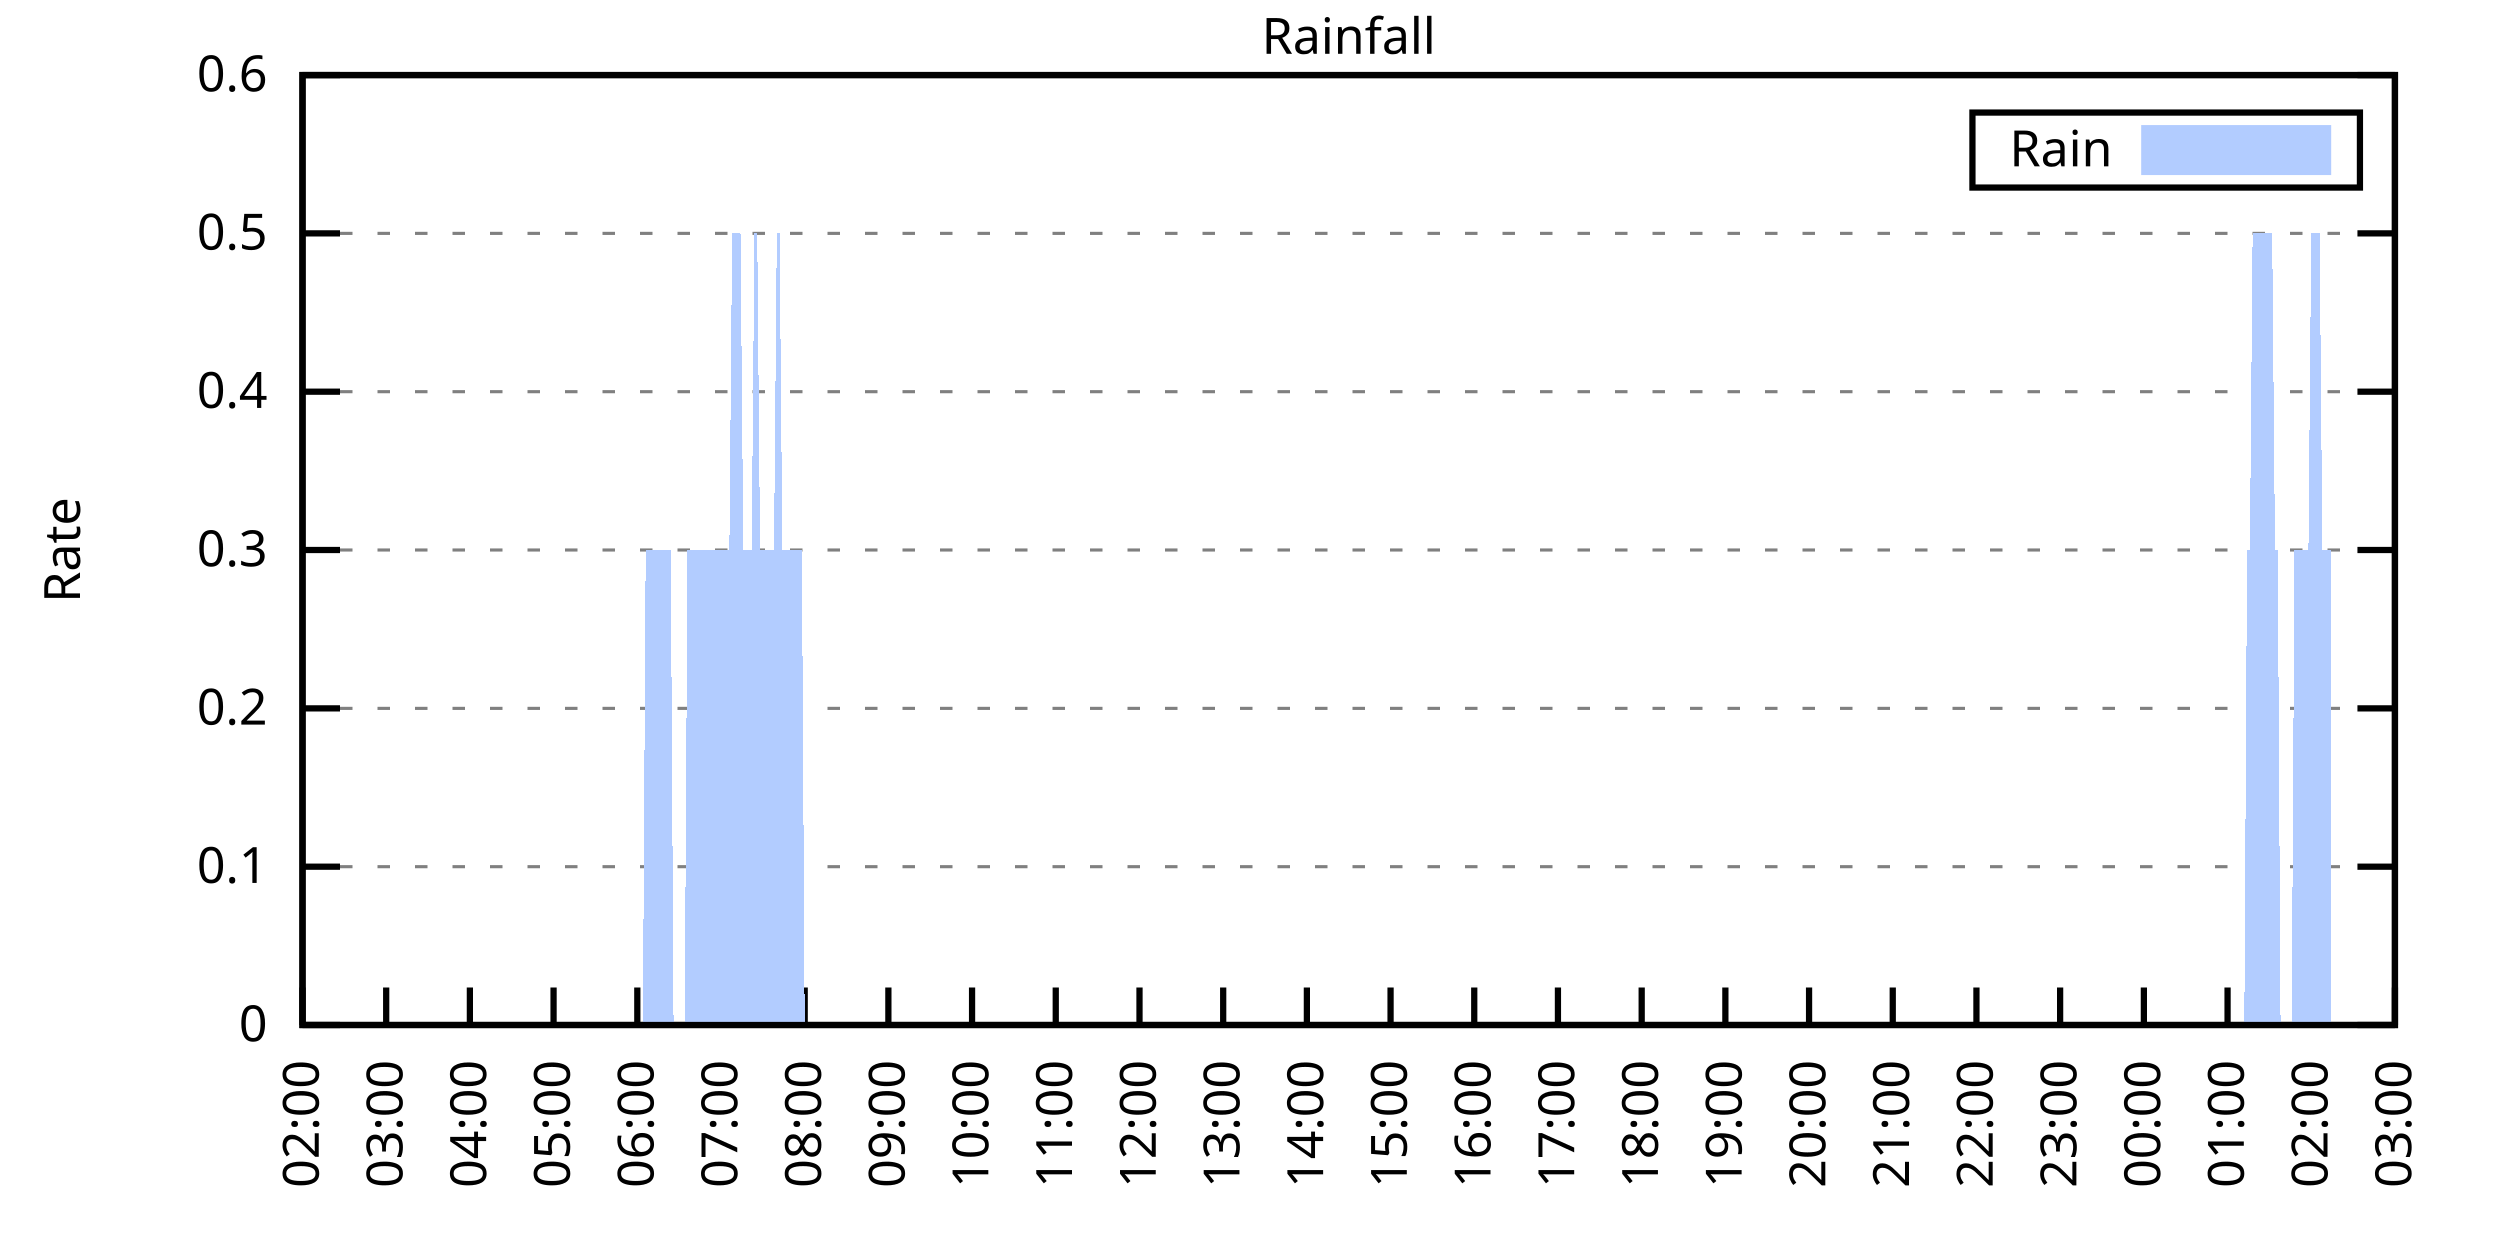
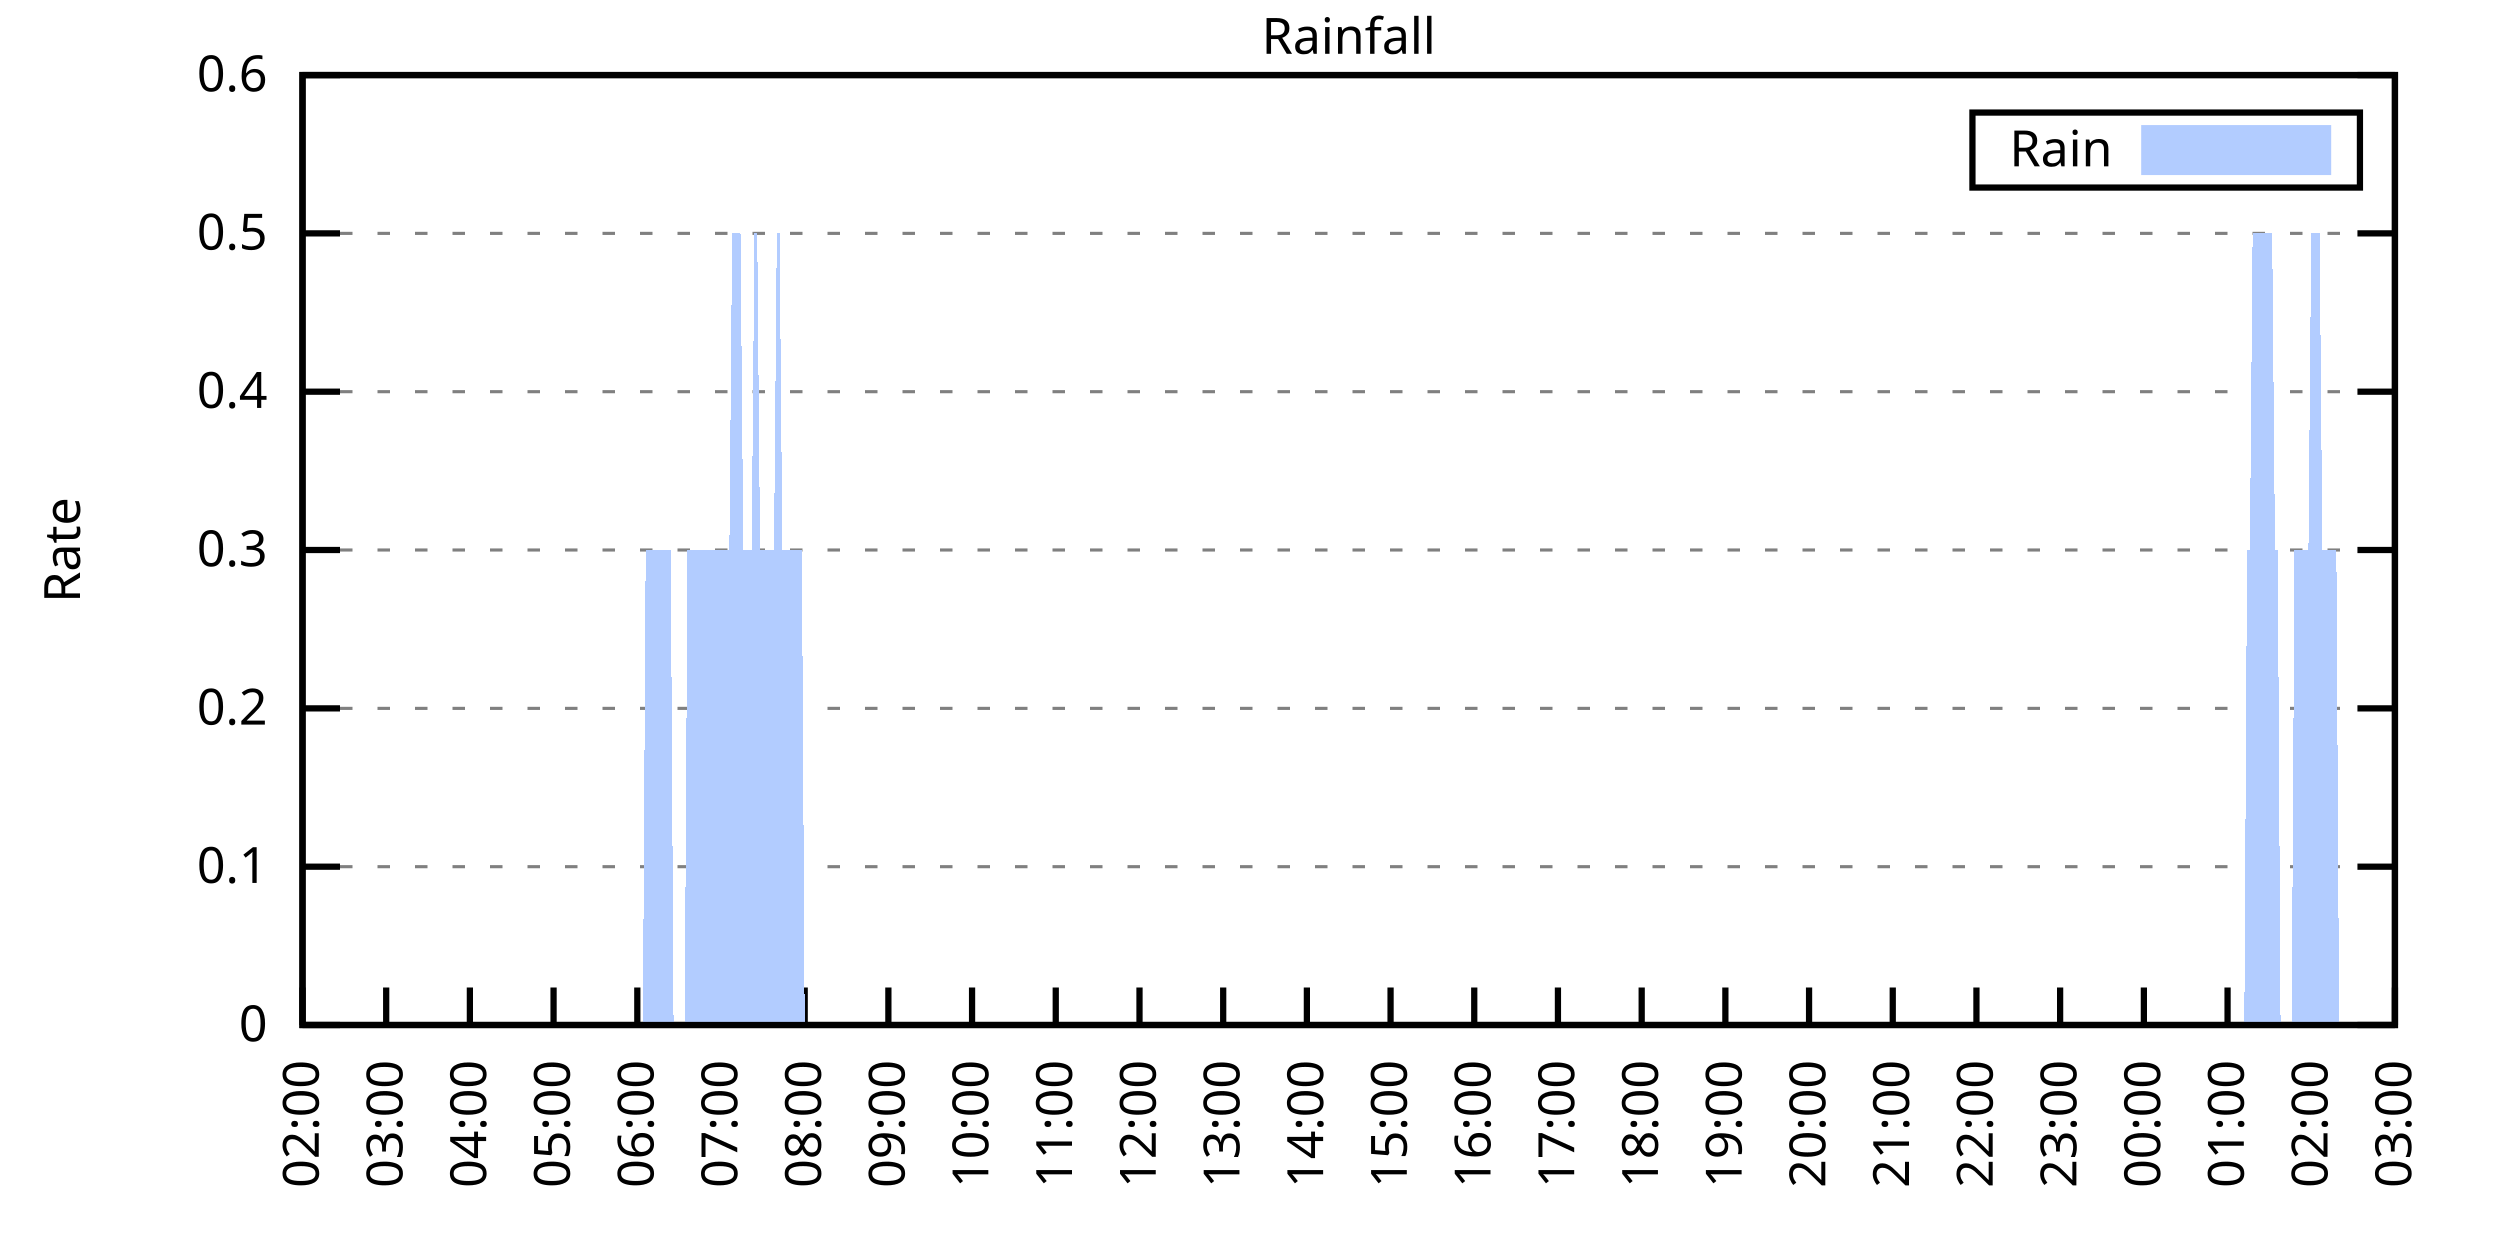
<svg xmlns="http://www.w3.org/2000/svg" xmlns:xlink="http://www.w3.org/1999/xlink" width="400" height="200" viewBox="0 0 400 200">
  <g id="gnuplot_canvas">
    <rect x="0" y="0" width="400" height="200" fill="none" />
    <defs>
      <circle id="gpDot" r="0.5" stroke-width="0.5" stroke="currentColor" />
      <path id="gpPt0" stroke-width="0.333" stroke="currentColor" d="M-1,0 h2 M0,-1 v2" />
      <path id="gpPt1" stroke-width="0.333" stroke="currentColor" d="M-1,-1 L1,1 M1,-1 L-1,1" />
      <path id="gpPt2" stroke-width="0.333" stroke="currentColor" d="M-1,0 L1,0 M0,-1 L0,1 M-1,-1 L1,1 M-1,1 L1,-1" />
      <rect id="gpPt3" stroke-width="0.333" stroke="currentColor" x="-1" y="-1" width="2" height="2" />
      <rect id="gpPt4" stroke-width="0.333" stroke="currentColor" fill="currentColor" x="-1" y="-1" width="2" height="2" />
      <circle id="gpPt5" stroke-width="0.333" stroke="currentColor" cx="0" cy="0" r="1" />
      <use xlink:href="#gpPt5" id="gpPt6" fill="currentColor" stroke="none" />
      <path id="gpPt7" stroke-width="0.333" stroke="currentColor" d="M0,-1.33 L-1.33,0.67 L1.33,0.67 z" />
      <use xlink:href="#gpPt7" id="gpPt8" fill="currentColor" stroke="none" />
      <use xlink:href="#gpPt7" id="gpPt9" stroke="currentColor" transform="rotate(180)" />
      <use xlink:href="#gpPt9" id="gpPt10" fill="currentColor" stroke="none" />
      <use xlink:href="#gpPt3" id="gpPt11" stroke="currentColor" transform="rotate(45)" />
      <use xlink:href="#gpPt11" id="gpPt12" fill="currentColor" stroke="none" />
      <path id="gpPt13" stroke-width="0.333" stroke="currentColor" d="M0,1.330 L1.265,0.411 L0.782,-1.067 L-0.782,-1.076 L-1.265,0.411 z" />
      <use xlink:href="#gpPt13" id="gpPt14" fill="currentColor" stroke="none" />
      <filter id="textbox" filterUnits="objectBoundingBox" x="0" y="0" height="1" width="1">
        <feFlood flood-color="white" flood-opacity="1" result="bgnd" />
        <feComposite in="SourceGraphic" in2="bgnd" operator="atop" />
      </filter>
      <filter id="greybox" filterUnits="objectBoundingBox" x="0" y="0" height="1" width="1">
        <feFlood flood-color="lightgrey" flood-opacity="1" result="grey" />
        <feComposite in="SourceGraphic" in2="grey" operator="atop" />
      </filter>
    </defs>
    <g fill="none" color="white" stroke="currentColor" stroke-width="1.00" stroke-linecap="butt" stroke-linejoin="miter">
</g>
    <g fill="none" color="black" stroke="currentColor" stroke-width="1.00" stroke-linecap="butt" stroke-linejoin="miter">
      <g stroke="none" shape-rendering="crispEdges">
        <polygon fill="rgb(255, 255, 255)" points="48.40,164.00 383.18,164.00 383.18,12.02 48.40,12.02 " />
      </g>
    </g>
    <g fill="none" color="black" stroke="currentColor" stroke-width="1.00" stroke-linecap="butt" stroke-linejoin="miter">
</g>
    <g fill="none" color="black" stroke="black" stroke-width="0.50" stroke-linecap="butt" stroke-linejoin="miter">
</g>
    <g fill="none" color="gray" stroke="currentColor" stroke-width="0.50" stroke-linecap="butt" stroke-linejoin="miter">
      <path stroke="gray" stroke-dasharray="2,4" class="gridline" d="M48.40,164.00 L383.19,164.00  " />
    </g>
    <g fill="none" color="gray" stroke="gray" stroke-width="1.00" stroke-linecap="butt" stroke-linejoin="miter">
</g>
    <g fill="none" color="black" stroke="currentColor" stroke-width="1.00" stroke-linecap="butt" stroke-linejoin="miter">
      <path stroke="black" d="M48.40,164.00 L54.40,164.00 M383.19,164.00 L377.19,164.00  " />
      <g transform="translate(42.80,166.60)" stroke="none" fill="black" font-family="Sans" font-size="8.00" text-anchor="end">
        <text>
          <tspan font-family="Sans"> 0</tspan>
        </text>
      </g>
    </g>
    <g fill="none" color="black" stroke="currentColor" stroke-width="1.00" stroke-linecap="butt" stroke-linejoin="miter">
</g>
    <g fill="none" color="black" stroke="black" stroke-width="0.50" stroke-linecap="butt" stroke-linejoin="miter">
</g>
    <g fill="none" color="gray" stroke="currentColor" stroke-width="0.50" stroke-linecap="butt" stroke-linejoin="miter">
      <path stroke="gray" stroke-dasharray="2,4" class="gridline" d="M48.40,138.67 L383.19,138.67  " />
    </g>
    <g fill="none" color="gray" stroke="gray" stroke-width="1.00" stroke-linecap="butt" stroke-linejoin="miter">
</g>
    <g fill="none" color="black" stroke="currentColor" stroke-width="1.00" stroke-linecap="butt" stroke-linejoin="miter">
      <path stroke="black" d="M48.40,138.67 L54.40,138.67 M383.19,138.67 L377.19,138.67  " />
      <g transform="translate(42.80,141.27)" stroke="none" fill="black" font-family="Sans" font-size="8.00" text-anchor="end">
        <text>
          <tspan font-family="Sans"> 0.1</tspan>
        </text>
      </g>
    </g>
    <g fill="none" color="black" stroke="currentColor" stroke-width="1.00" stroke-linecap="butt" stroke-linejoin="miter">
</g>
    <g fill="none" color="black" stroke="black" stroke-width="0.50" stroke-linecap="butt" stroke-linejoin="miter">
</g>
    <g fill="none" color="gray" stroke="currentColor" stroke-width="0.50" stroke-linecap="butt" stroke-linejoin="miter">
      <path stroke="gray" stroke-dasharray="2,4" class="gridline" d="M48.40,113.34 L383.19,113.34  " />
    </g>
    <g fill="none" color="gray" stroke="gray" stroke-width="1.00" stroke-linecap="butt" stroke-linejoin="miter">
</g>
    <g fill="none" color="black" stroke="currentColor" stroke-width="1.00" stroke-linecap="butt" stroke-linejoin="miter">
      <path stroke="black" d="M48.40,113.34 L54.40,113.34 M383.19,113.34 L377.19,113.34  " />
      <g transform="translate(42.80,115.94)" stroke="none" fill="black" font-family="Sans" font-size="8.00" text-anchor="end">
        <text>
          <tspan font-family="Sans"> 0.2</tspan>
        </text>
      </g>
    </g>
    <g fill="none" color="black" stroke="currentColor" stroke-width="1.00" stroke-linecap="butt" stroke-linejoin="miter">
</g>
    <g fill="none" color="black" stroke="black" stroke-width="0.50" stroke-linecap="butt" stroke-linejoin="miter">
</g>
    <g fill="none" color="gray" stroke="currentColor" stroke-width="0.50" stroke-linecap="butt" stroke-linejoin="miter">
      <path stroke="gray" stroke-dasharray="2,4" class="gridline" d="M48.40,88.00 L383.19,88.00  " />
    </g>
    <g fill="none" color="gray" stroke="gray" stroke-width="1.00" stroke-linecap="butt" stroke-linejoin="miter">
</g>
    <g fill="none" color="black" stroke="currentColor" stroke-width="1.00" stroke-linecap="butt" stroke-linejoin="miter">
      <path stroke="black" d="M48.40,88.00 L54.40,88.00 M383.19,88.00 L377.19,88.00  " />
      <g transform="translate(42.80,90.60)" stroke="none" fill="black" font-family="Sans" font-size="8.00" text-anchor="end">
        <text>
          <tspan font-family="Sans"> 0.3</tspan>
        </text>
      </g>
    </g>
    <g fill="none" color="black" stroke="currentColor" stroke-width="1.00" stroke-linecap="butt" stroke-linejoin="miter">
</g>
    <g fill="none" color="black" stroke="black" stroke-width="0.50" stroke-linecap="butt" stroke-linejoin="miter">
</g>
    <g fill="none" color="gray" stroke="currentColor" stroke-width="0.50" stroke-linecap="butt" stroke-linejoin="miter">
      <path stroke="gray" stroke-dasharray="2,4" class="gridline" d="M48.40,62.67 L383.19,62.67  " />
    </g>
    <g fill="none" color="gray" stroke="gray" stroke-width="1.00" stroke-linecap="butt" stroke-linejoin="miter">
</g>
    <g fill="none" color="black" stroke="currentColor" stroke-width="1.00" stroke-linecap="butt" stroke-linejoin="miter">
      <path stroke="black" d="M48.40,62.67 L54.40,62.67 M383.19,62.67 L377.19,62.67  " />
      <g transform="translate(42.80,65.27)" stroke="none" fill="black" font-family="Sans" font-size="8.00" text-anchor="end">
        <text>
          <tspan font-family="Sans"> 0.4</tspan>
        </text>
      </g>
    </g>
    <g fill="none" color="black" stroke="currentColor" stroke-width="1.00" stroke-linecap="butt" stroke-linejoin="miter">
</g>
    <g fill="none" color="black" stroke="black" stroke-width="0.50" stroke-linecap="butt" stroke-linejoin="miter">
</g>
    <g fill="none" color="gray" stroke="currentColor" stroke-width="0.50" stroke-linecap="butt" stroke-linejoin="miter">
      <path stroke="gray" stroke-dasharray="2,4" class="gridline" d="M48.40,37.34 L383.19,37.34  " />
    </g>
    <g fill="none" color="gray" stroke="gray" stroke-width="1.00" stroke-linecap="butt" stroke-linejoin="miter">
</g>
    <g fill="none" color="black" stroke="currentColor" stroke-width="1.00" stroke-linecap="butt" stroke-linejoin="miter">
      <path stroke="black" d="M48.40,37.34 L54.40,37.34 M383.19,37.34 L377.19,37.34  " />
      <g transform="translate(42.80,39.94)" stroke="none" fill="black" font-family="Sans" font-size="8.00" text-anchor="end">
        <text>
          <tspan font-family="Sans"> 0.5</tspan>
        </text>
      </g>
    </g>
    <g fill="none" color="black" stroke="currentColor" stroke-width="1.00" stroke-linecap="butt" stroke-linejoin="miter">
</g>
    <g fill="none" color="black" stroke="black" stroke-width="0.50" stroke-linecap="butt" stroke-linejoin="miter">
</g>
    <g fill="none" color="gray" stroke="currentColor" stroke-width="0.50" stroke-linecap="butt" stroke-linejoin="miter">
      <path stroke="gray" stroke-dasharray="2,4" class="gridline" d="M48.40,12.01 L383.19,12.01  " />
    </g>
    <g fill="none" color="gray" stroke="gray" stroke-width="1.00" stroke-linecap="butt" stroke-linejoin="miter">
</g>
    <g fill="none" color="black" stroke="currentColor" stroke-width="1.00" stroke-linecap="butt" stroke-linejoin="miter">
      <path stroke="black" d="M48.40,12.01 L54.40,12.01 M383.19,12.01 L377.19,12.01  " />
      <g transform="translate(42.80,14.61)" stroke="none" fill="black" font-family="Sans" font-size="8.00" text-anchor="end">
        <text>
          <tspan font-family="Sans"> 0.6</tspan>
        </text>
      </g>
    </g>
    <g fill="none" color="black" stroke="currentColor" stroke-width="1.00" stroke-linecap="butt" stroke-linejoin="miter">
      <path stroke="black" d="M48.40,164.00 L48.40,158.00  " />
      <g transform="translate(51.00,169.60) rotate(270.00)" stroke="none" fill="black" font-family="Sans" font-size="8.00" text-anchor="end">
        <text>
          <tspan font-family="Sans">02:00</tspan>
        </text>
      </g>
    </g>
    <g fill="none" color="black" stroke="currentColor" stroke-width="1.00" stroke-linecap="butt" stroke-linejoin="miter">
      <path stroke="black" d="M61.79,164.00 L61.79,158.00  " />
      <g transform="translate(64.39,169.60) rotate(270.00)" stroke="none" fill="black" font-family="Sans" font-size="8.00" text-anchor="end">
        <text>
          <tspan font-family="Sans">03:00</tspan>
        </text>
      </g>
    </g>
    <g fill="none" color="black" stroke="currentColor" stroke-width="1.00" stroke-linecap="butt" stroke-linejoin="miter">
      <path stroke="black" d="M75.18,164.00 L75.18,158.00  " />
      <g transform="translate(77.78,169.60) rotate(270.00)" stroke="none" fill="black" font-family="Sans" font-size="8.00" text-anchor="end">
        <text>
          <tspan font-family="Sans">04:00</tspan>
        </text>
      </g>
    </g>
    <g fill="none" color="black" stroke="currentColor" stroke-width="1.00" stroke-linecap="butt" stroke-linejoin="miter">
      <path stroke="black" d="M88.57,164.00 L88.57,158.00  " />
      <g transform="translate(91.17,169.60) rotate(270.00)" stroke="none" fill="black" font-family="Sans" font-size="8.00" text-anchor="end">
        <text>
          <tspan font-family="Sans">05:00</tspan>
        </text>
      </g>
    </g>
    <g fill="none" color="black" stroke="currentColor" stroke-width="1.00" stroke-linecap="butt" stroke-linejoin="miter">
      <path stroke="black" d="M101.97,164.00 L101.97,158.00  " />
      <g transform="translate(104.57,169.60) rotate(270.00)" stroke="none" fill="black" font-family="Sans" font-size="8.00" text-anchor="end">
        <text>
          <tspan font-family="Sans">06:00</tspan>
        </text>
      </g>
    </g>
    <g fill="none" color="black" stroke="currentColor" stroke-width="1.00" stroke-linecap="butt" stroke-linejoin="miter">
      <path stroke="black" d="M115.36,164.00 L115.36,158.00  " />
      <g transform="translate(117.96,169.60) rotate(270.00)" stroke="none" fill="black" font-family="Sans" font-size="8.00" text-anchor="end">
        <text>
          <tspan font-family="Sans">07:00</tspan>
        </text>
      </g>
    </g>
    <g fill="none" color="black" stroke="currentColor" stroke-width="1.00" stroke-linecap="butt" stroke-linejoin="miter">
      <path stroke="black" d="M128.75,164.00 L128.75,158.00  " />
      <g transform="translate(131.35,169.60) rotate(270.00)" stroke="none" fill="black" font-family="Sans" font-size="8.00" text-anchor="end">
        <text>
          <tspan font-family="Sans">08:00</tspan>
        </text>
      </g>
    </g>
    <g fill="none" color="black" stroke="currentColor" stroke-width="1.00" stroke-linecap="butt" stroke-linejoin="miter">
      <path stroke="black" d="M142.14,164.00 L142.14,158.00  " />
      <g transform="translate(144.74,169.60) rotate(270.00)" stroke="none" fill="black" font-family="Sans" font-size="8.00" text-anchor="end">
        <text>
          <tspan font-family="Sans">09:00</tspan>
        </text>
      </g>
    </g>
    <g fill="none" color="black" stroke="currentColor" stroke-width="1.00" stroke-linecap="butt" stroke-linejoin="miter">
      <path stroke="black" d="M155.53,164.00 L155.53,158.00  " />
      <g transform="translate(158.13,169.60) rotate(270.00)" stroke="none" fill="black" font-family="Sans" font-size="8.00" text-anchor="end">
        <text>
          <tspan font-family="Sans">10:00</tspan>
        </text>
      </g>
    </g>
    <g fill="none" color="black" stroke="currentColor" stroke-width="1.00" stroke-linecap="butt" stroke-linejoin="miter">
      <path stroke="black" d="M168.92,164.00 L168.92,158.00  " />
      <g transform="translate(171.52,169.60) rotate(270.00)" stroke="none" fill="black" font-family="Sans" font-size="8.00" text-anchor="end">
        <text>
          <tspan font-family="Sans">11:00</tspan>
        </text>
      </g>
    </g>
    <g fill="none" color="black" stroke="currentColor" stroke-width="1.00" stroke-linecap="butt" stroke-linejoin="miter">
      <path stroke="black" d="M182.32,164.00 L182.32,158.00  " />
      <g transform="translate(184.92,169.60) rotate(270.00)" stroke="none" fill="black" font-family="Sans" font-size="8.00" text-anchor="end">
        <text>
          <tspan font-family="Sans">12:00</tspan>
        </text>
      </g>
    </g>
    <g fill="none" color="black" stroke="currentColor" stroke-width="1.00" stroke-linecap="butt" stroke-linejoin="miter">
      <path stroke="black" d="M195.71,164.00 L195.71,158.00  " />
      <g transform="translate(198.31,169.60) rotate(270.00)" stroke="none" fill="black" font-family="Sans" font-size="8.00" text-anchor="end">
        <text>
          <tspan font-family="Sans">13:00</tspan>
        </text>
      </g>
    </g>
    <g fill="none" color="black" stroke="currentColor" stroke-width="1.00" stroke-linecap="butt" stroke-linejoin="miter">
      <path stroke="black" d="M209.10,164.00 L209.10,158.00  " />
      <g transform="translate(211.70,169.60) rotate(270.00)" stroke="none" fill="black" font-family="Sans" font-size="8.00" text-anchor="end">
        <text>
          <tspan font-family="Sans">14:00</tspan>
        </text>
      </g>
    </g>
    <g fill="none" color="black" stroke="currentColor" stroke-width="1.00" stroke-linecap="butt" stroke-linejoin="miter">
      <path stroke="black" d="M222.49,164.00 L222.49,158.00  " />
      <g transform="translate(225.09,169.60) rotate(270.00)" stroke="none" fill="black" font-family="Sans" font-size="8.00" text-anchor="end">
        <text>
          <tspan font-family="Sans">15:00</tspan>
        </text>
      </g>
    </g>
    <g fill="none" color="black" stroke="currentColor" stroke-width="1.00" stroke-linecap="butt" stroke-linejoin="miter">
      <path stroke="black" d="M235.88,164.00 L235.88,158.00  " />
      <g transform="translate(238.48,169.60) rotate(270.00)" stroke="none" fill="black" font-family="Sans" font-size="8.00" text-anchor="end">
        <text>
          <tspan font-family="Sans">16:00</tspan>
        </text>
      </g>
    </g>
    <g fill="none" color="black" stroke="currentColor" stroke-width="1.00" stroke-linecap="butt" stroke-linejoin="miter">
      <path stroke="black" d="M249.27,164.00 L249.27,158.00  " />
      <g transform="translate(251.87,169.60) rotate(270.00)" stroke="none" fill="black" font-family="Sans" font-size="8.00" text-anchor="end">
        <text>
          <tspan font-family="Sans">17:00</tspan>
        </text>
      </g>
    </g>
    <g fill="none" color="black" stroke="currentColor" stroke-width="1.00" stroke-linecap="butt" stroke-linejoin="miter">
      <path stroke="black" d="M262.67,164.00 L262.67,158.00  " />
      <g transform="translate(265.27,169.60) rotate(270.00)" stroke="none" fill="black" font-family="Sans" font-size="8.00" text-anchor="end">
        <text>
          <tspan font-family="Sans">18:00</tspan>
        </text>
      </g>
    </g>
    <g fill="none" color="black" stroke="currentColor" stroke-width="1.00" stroke-linecap="butt" stroke-linejoin="miter">
      <path stroke="black" d="M276.06,164.00 L276.06,158.00  " />
      <g transform="translate(278.66,169.60) rotate(270.00)" stroke="none" fill="black" font-family="Sans" font-size="8.00" text-anchor="end">
        <text>
          <tspan font-family="Sans">19:00</tspan>
        </text>
      </g>
    </g>
    <g fill="none" color="black" stroke="currentColor" stroke-width="1.00" stroke-linecap="butt" stroke-linejoin="miter">
      <path stroke="black" d="M289.45,164.00 L289.45,158.00  " />
      <g transform="translate(292.05,169.60) rotate(270.00)" stroke="none" fill="black" font-family="Sans" font-size="8.00" text-anchor="end">
        <text>
          <tspan font-family="Sans">20:00</tspan>
        </text>
      </g>
    </g>
    <g fill="none" color="black" stroke="currentColor" stroke-width="1.00" stroke-linecap="butt" stroke-linejoin="miter">
      <path stroke="black" d="M302.84,164.00 L302.84,158.00  " />
      <g transform="translate(305.44,169.60) rotate(270.00)" stroke="none" fill="black" font-family="Sans" font-size="8.00" text-anchor="end">
        <text>
          <tspan font-family="Sans">21:00</tspan>
        </text>
      </g>
    </g>
    <g fill="none" color="black" stroke="currentColor" stroke-width="1.00" stroke-linecap="butt" stroke-linejoin="miter">
      <path stroke="black" d="M316.23,164.00 L316.23,158.00  " />
      <g transform="translate(318.83,169.60) rotate(270.00)" stroke="none" fill="black" font-family="Sans" font-size="8.00" text-anchor="end">
        <text>
          <tspan font-family="Sans">22:00</tspan>
        </text>
      </g>
    </g>
    <g fill="none" color="black" stroke="currentColor" stroke-width="1.00" stroke-linecap="butt" stroke-linejoin="miter">
      <path stroke="black" d="M329.62,164.00 L329.62,158.00  " />
      <g transform="translate(332.22,169.60) rotate(270.00)" stroke="none" fill="black" font-family="Sans" font-size="8.00" text-anchor="end">
        <text>
          <tspan font-family="Sans">23:00</tspan>
        </text>
      </g>
    </g>
    <g fill="none" color="black" stroke="currentColor" stroke-width="1.00" stroke-linecap="butt" stroke-linejoin="miter">
      <path stroke="black" d="M343.02,164.00 L343.02,158.00  " />
      <g transform="translate(345.62,169.60) rotate(270.00)" stroke="none" fill="black" font-family="Sans" font-size="8.00" text-anchor="end">
        <text>
          <tspan font-family="Sans">00:00</tspan>
        </text>
      </g>
    </g>
    <g fill="none" color="black" stroke="currentColor" stroke-width="1.00" stroke-linecap="butt" stroke-linejoin="miter">
      <path stroke="black" d="M356.41,164.00 L356.41,158.00  " />
      <g transform="translate(359.01,169.60) rotate(270.00)" stroke="none" fill="black" font-family="Sans" font-size="8.00" text-anchor="end">
        <text>
          <tspan font-family="Sans">01:00</tspan>
        </text>
      </g>
    </g>
    <g fill="none" color="black" stroke="currentColor" stroke-width="1.00" stroke-linecap="butt" stroke-linejoin="miter">
      <path stroke="black" d="M369.80,164.00 L369.80,158.00  " />
      <g transform="translate(372.40,169.60) rotate(270.00)" stroke="none" fill="black" font-family="Sans" font-size="8.00" text-anchor="end">
        <text>
          <tspan font-family="Sans">02:00</tspan>
        </text>
      </g>
    </g>
    <g fill="none" color="black" stroke="currentColor" stroke-width="1.00" stroke-linecap="butt" stroke-linejoin="miter">
      <path stroke="black" d="M383.19,164.00 L383.19,158.00  " />
      <g transform="translate(385.79,169.60) rotate(270.00)" stroke="none" fill="black" font-family="Sans" font-size="8.00" text-anchor="end">
        <text>
          <tspan font-family="Sans">03:00</tspan>
        </text>
      </g>
    </g>
    <g fill="none" color="black" stroke="currentColor" stroke-width="1.00" stroke-linecap="butt" stroke-linejoin="miter">
</g>
    <g fill="none" color="black" stroke="currentColor" stroke-width="1.00" stroke-linecap="butt" stroke-linejoin="miter">
      <path stroke="black" d="M48.40,12.01 L48.40,164.00 L383.19,164.00 L383.19,12.01 L48.40,12.01 Z  " />
    </g>
    <g fill="none" color="black" stroke="currentColor" stroke-width="1.00" stroke-linecap="butt" stroke-linejoin="miter">
</g>
    <g fill="none" color="black" stroke="currentColor" stroke-width="1.00" stroke-linecap="butt" stroke-linejoin="miter">
      <path stroke="black" d="M315.59,30.01 L315.59,18.01 L377.59,18.01 L377.59,30.01 L315.59,30.01 Z  " />
    </g>
    <g id="Rainfall_plot_1">
      <g fill="none" color="white" stroke="black" stroke-width="2.00" stroke-linecap="butt" stroke-linejoin="miter">
</g>
      <g fill="none" color="black" stroke="currentColor" stroke-width="2.00" stroke-linecap="butt" stroke-linejoin="miter">
        <g transform="translate(337.99,26.61)" stroke="none" fill="black" font-family="Sans" font-size="8.00" text-anchor="end">
          <text>
            <tspan font-family="Sans">Rain</tspan>
          </text>
        </g>
      </g>
      <g fill="none" color="black" stroke="currentColor" stroke-width="2.00" stroke-linecap="butt" stroke-linejoin="miter">
        <g stroke="none" shape-rendering="crispEdges">
          <polygon fill="rgb(178, 204, 255)" points="343.59,27.01 371.99,27.01 371.99,21.01 343.59,21.01 " />
        </g>
        <path stroke="rgb(178, 204, 255)" d="M343.59,27.01 L371.99,27.01 L371.99,21.01 L343.59,21.01 L343.59,27.01 Z  " />
      </g>
      <g fill="none" color="black" stroke="currentColor" stroke-width="2.00" stroke-linecap="butt" stroke-linejoin="miter">
        <g stroke="none" shape-rendering="crispEdges">
-           <polygon fill="rgb(178, 204, 255)" points="51.97,164.00 52.42,164.00 52.86,164.00 53.31,164.00 53.76,164.00 54.20,164.00 54.65,164.00 55.10,164.00 55.54,164.00 55.99,164.00 56.43,164.00 56.88,164.00 57.33,164.00 57.77,164.00 58.22,164.00 58.67,164.00 59.11,164.00 59.56,164.00 60.01,164.00 60.45,164.00 60.90,164.00 61.35,164.00 61.79,164.00 62.24,164.00 62.68,164.00 63.13,164.00 63.58,164.00 64.02,164.00 64.47,164.00 64.92,164.00 65.36,164.00 65.81,164.00 66.26,164.00 66.70,164.00 67.15,164.00 67.59,164.00 68.04,164.00 68.49,164.00 68.93,164.00 69.38,164.00 69.83,164.00 70.27,164.00 70.72,164.00 71.17,164.00 71.61,164.00 72.06,164.00 72.50,164.00 72.95,164.00 73.40,164.00 73.84,164.00 74.29,164.00 74.74,164.00 75.18,164.00 75.63,164.00 76.08,164.00 76.52,164.00 76.97,164.00 77.42,164.00 77.86,164.00 78.31,164.00 78.75,164.00 79.20,164.00 79.65,164.00 80.09,164.00 80.54,164.00 80.99,164.00 81.43,164.00 81.88,164.00 82.33,164.00 82.77,164.00 83.22,164.00 83.66,164.00 84.11,164.00 84.56,164.00 85.00,164.00 85.45,164.00 85.90,164.00 86.34,164.00 86.79,164.00 87.24,164.00 87.68,164.00 88.13,164.00 88.57,164.00 89.02,164.00 89.47,164.00 89.91,164.00 90.36,164.00 90.81,164.00 91.25,164.00 91.70,164.00 92.15,164.00 92.59,164.00 93.04,164.00 93.49,164.00 93.93,164.00 94.38,164.00 94.82,164.00 95.27,164.00 95.72,164.00 96.16,164.00 96.61,164.00 97.06,164.00 97.50,164.00 97.95,164.00 98.40,164.00 98.84,164.00 99.29,164.00 99.73,164.00 100.18,164.00 100.63,164.00 101.07,164.00 101.52,164.00 101.97,164.00 102.41,164.00 102.86,164.00 103.31,88.00 103.75,88.00 104.20,88.00 104.64,88.00 105.09,88.00 105.54,88.00 105.98,88.00 106.43,88.00 106.88,88.00 107.32,88.00 107.77,164.00 108.22,164.00 108.66,164.00 109.11,164.00 109.55,164.00 110.00,88.00 110.45,88.00 110.89,88.00 111.34,88.00 111.79,88.00 112.23,88.00 112.68,88.00 113.13,88.00 113.57,88.00 114.02,88.00 114.47,88.00 114.91,88.00 115.36,88.00 115.80,88.00 116.25,88.00 116.70,88.00 117.14,37.34 117.59,37.34 118.04,37.34 118.48,37.34 118.93,88.00 119.38,88.00 119.82,88.00 120.27,88.00 120.71,37.34 121.16,37.34 121.61,88.00 122.05,88.00 122.50,88.00 122.95,88.00 123.39,88.00 123.84,88.00 124.29,37.34 124.73,37.34 125.18,88.00 125.62,88.00 126.07,88.00 126.52,88.00 126.96,88.00 127.41,88.00 127.86,88.00 128.30,88.00 128.75,164.00 129.20,164.00 129.64,164.00 130.09,164.00 130.54,164.00 130.98,164.00 131.43,164.00 131.87,164.00 132.32,164.00 132.77,164.00 133.21,164.00 133.66,164.00 134.11,164.00 134.55,164.00 135.00,164.00 135.45,164.00 135.89,164.00 136.34,164.00 136.78,164.00 137.23,164.00 137.68,164.00 138.12,164.00 138.57,164.00 139.02,164.00 139.46,164.00 139.91,164.00 140.36,164.00 140.80,164.00 141.25,164.00 141.69,164.00 142.14,164.00 142.59,164.00 143.03,164.00 143.48,164.00 143.93,164.00 144.37,164.00 144.82,164.00 145.27,164.00 145.71,164.00 146.16,164.00 146.61,164.00 147.05,164.00 147.50,164.00 147.94,164.00 148.39,164.00 148.84,164.00 149.28,164.00 149.73,164.00 150.18,164.00 150.62,164.00 151.07,164.00 151.52,164.00 151.96,164.00 152.41,164.00 152.85,164.00 153.30,164.00 153.75,164.00 154.19,164.00 154.64,164.00 155.09,164.00 155.53,164.00 155.98,164.00 156.43,164.00 156.87,164.00 157.32,164.00 157.76,164.00 158.21,164.00 158.66,164.00 159.10,164.00 159.55,164.00 160.00,164.00 160.44,164.00 160.89,164.00 161.34,164.00 161.78,164.00 162.23,164.00 162.67,164.00 163.12,164.00 163.57,164.00 164.01,164.00 164.46,164.00 164.91,164.00 165.35,164.00 165.80,164.00 166.25,164.00 166.69,164.00 167.14,164.00 167.59,164.00 168.03,164.00 168.48,164.00 168.92,164.00 169.37,164.00 169.82,164.00 170.26,164.00 170.71,164.00 171.16,164.00 171.60,164.00 172.05,164.00 172.50,164.00 172.94,164.00 173.39,164.00 173.83,164.00 174.28,164.00 174.73,164.00 175.17,164.00 175.62,164.00 176.07,164.00 176.51,164.00 176.96,164.00 177.41,164.00 177.85,164.00 178.30,164.00 178.74,164.00 179.19,164.00 179.64,164.00 180.08,164.00 180.53,164.00 180.98,164.00 181.42,164.00 181.87,164.00 182.32,164.00 182.76,164.00 183.21,164.00 183.66,164.00 184.10,164.00 184.55,164.00 184.99,164.00 185.44,164.00 185.89,164.00 186.33,164.00 186.78,164.00 187.23,164.00 187.67,164.00 188.12,164.00 188.57,164.00 189.01,164.00 189.46,164.00 189.90,164.00 190.35,164.00 190.80,164.00 191.24,164.00 191.69,164.00 192.14,164.00 192.58,164.00 193.03,164.00 193.48,164.00 193.92,164.00 194.37,164.00 194.81,164.00 195.26,164.00 195.71,164.00 196.15,164.00 196.60,164.00 197.05,164.00 197.49,164.00 197.94,164.00 198.39,164.00 198.83,164.00 199.28,164.00 199.73,164.00 200.17,164.00 200.62,164.00 201.06,164.00 201.51,164.00 201.96,164.00 202.40,164.00 202.85,164.00 203.30,164.00 203.74,164.00 204.19,164.00 204.64,164.00 205.08,164.00 205.53,164.00 205.97,164.00 206.42,164.00 206.87,164.00 207.31,164.00 207.76,164.00 208.21,164.00 208.65,164.00 209.10,164.00 209.55,164.00 209.99,164.00 210.44,164.00 210.88,164.00 211.33,164.00 211.78,164.00 212.22,164.00 212.67,164.00 213.12,164.00 213.56,164.00 214.01,164.00 214.46,164.00 214.90,164.00 215.35,164.00 215.80,164.00 216.24,164.00 216.69,164.00 217.13,164.00 217.58,164.00 218.03,164.00 218.47,164.00 218.92,164.00 219.37,164.00 219.81,164.00 220.26,164.00 220.71,164.00 221.15,164.00 221.60,164.00 222.04,164.00 222.49,164.00 222.94,164.00 223.38,164.00 223.83,164.00 224.28,164.00 224.72,164.00 225.17,164.00 225.62,164.00 226.06,164.00 226.51,164.00 226.95,164.00 227.40,164.00 227.85,164.00 228.29,164.00 228.74,164.00 229.19,164.00 229.63,164.00 230.08,164.00 230.53,164.00 230.97,164.00 231.42,164.00 231.86,164.00 232.31,164.00 232.76,164.00 233.20,164.00 233.65,164.00 234.10,164.00 234.54,164.00 234.99,164.00 235.44,164.00 235.88,164.00 236.33,164.00 236.78,164.00 237.22,164.00 237.67,164.00 238.11,164.00 238.56,164.00 239.01,164.00 239.45,164.00 239.90,164.00 240.35,164.00 240.79,164.00 241.24,164.00 241.69,164.00 242.13,164.00 242.58,164.00 243.02,164.00 243.47,164.00 243.92,164.00 244.36,164.00 244.81,164.00 245.26,164.00 245.70,164.00 246.15,164.00 246.60,164.00 247.04,164.00 247.49,164.00 247.93,164.00 248.38,164.00 248.83,164.00 249.27,164.00 249.72,164.00 250.17,164.00 250.61,164.00 251.06,164.00 251.51,164.00 251.95,164.00 252.40,164.00 252.85,164.00 253.29,164.00 253.74,164.00 254.18,164.00 254.63,164.00 255.08,164.00 255.52,164.00 255.97,164.00 256.42,164.00 256.86,164.00 257.31,164.00 257.76,164.00 258.20,164.00 258.65,164.00 259.09,164.00 259.54,164.00 259.99,164.00 260.43,164.00 260.88,164.00 261.33,164.00 261.77,164.00 262.22,164.00 262.67,164.00 263.11,164.00 263.56,164.00 264.00,164.00 264.45,164.00 264.90,164.00 265.34,164.00 265.79,164.00 266.24,164.00 266.68,164.00 267.13,164.00 267.58,164.00 268.02,164.00 268.47,164.00 268.92,164.00 269.36,164.00 269.81,164.00 270.25,164.00 270.70,164.00 271.15,164.00 271.59,164.00 272.04,164.00 272.49,164.00 272.93,164.00 273.38,164.00 273.83,164.00 274.27,164.00 274.72,164.00 275.16,164.00 275.61,164.00 276.06,164.00 276.50,164.00 276.95,164.00 277.40,164.00 277.84,164.00 278.29,164.00 278.74,164.00 279.18,164.00 279.63,164.00 280.07,164.00 280.52,164.00 280.97,164.00 281.41,164.00 281.86,164.00 282.31,164.00 282.75,164.00 283.20,164.00 283.65,164.00 284.09,164.00 284.54,164.00 284.98,164.00 285.43,164.00 285.88,164.00 286.32,164.00 286.77,164.00 287.22,164.00 287.66,164.00 288.11,164.00 288.56,164.00 289.00,164.00 289.45,164.00 289.90,164.00 290.34,164.00 290.79,164.00 291.23,164.00 291.68,164.00 292.13,164.00 292.57,164.00 293.02,164.00 293.47,164.00 293.91,164.00 294.36,164.00 294.81,164.00 295.25,164.00 295.70,164.00 296.14,164.00 296.59,164.00 297.04,164.00 297.48,164.00 297.93,164.00 298.38,164.00 298.82,164.00 299.27,164.00 299.72,164.00 300.16,164.00 300.61,164.00 301.05,164.00 301.50,164.00 301.95,164.00 302.39,164.00 302.84,164.00 303.29,164.00 303.73,164.00 304.18,164.00 304.63,164.00 305.07,164.00 305.52,164.00 305.97,164.00 306.41,164.00 306.86,164.00 307.30,164.00 307.75,164.00 308.20,164.00 308.64,164.00 309.09,164.00 309.54,164.00 309.98,164.00 310.43,164.00 310.88,164.00 311.32,164.00 311.77,164.00 312.21,164.00 312.66,164.00 313.11,164.00 313.55,164.00 314.00,164.00 314.45,164.00 314.89,164.00 315.34,164.00 315.79,164.00 316.23,164.00 316.68,164.00 317.12,164.00 317.57,164.00 318.02,164.00 318.46,164.00 318.91,164.00 319.36,164.00 319.80,164.00 320.25,164.00 320.70,164.00 321.14,164.00 321.59,164.00 322.04,164.00 322.48,164.00 322.93,164.00 323.37,164.00 323.82,164.00 324.27,164.00 324.71,164.00 325.16,164.00 325.61,164.00 326.05,164.00 326.50,164.00 326.95,164.00 327.39,164.00 327.84,164.00 328.28,164.00 328.73,164.00 329.18,164.00 329.62,164.00 330.07,164.00 330.52,164.00 330.96,164.00 331.41,164.00 331.86,164.00 332.30,164.00 332.75,164.00 333.19,164.00 333.64,164.00 334.09,164.00 334.53,164.00 334.98,164.00 335.43,164.00 335.87,164.00 336.32,164.00 336.77,164.00 337.21,164.00 337.66,164.00 338.10,164.00 338.55,164.00 339.00,164.00 339.44,164.00 339.89,164.00 340.34,164.00 340.78,164.00 341.23,164.00 341.68,164.00 342.12,164.00 342.57,164.00 343.02,164.00 343.46,164.00 343.91,164.00 344.35,164.00 344.80,164.00 345.25,164.00 345.69,164.00 346.14,164.00 346.59,164.00 347.03,164.00 347.48,164.00 347.93,164.00 348.37,164.00 348.82,164.00 349.26,164.00 349.71,164.00 350.16,164.00 350.60,164.00 351.05,164.00 351.50,164.00 351.94,164.00 352.39,164.00 352.84,164.00 353.28,164.00 353.73,164.00 354.17,164.00 354.62,164.00 355.07,164.00 355.51,164.00 355.96,164.00 356.41,164.00 356.85,164.00 357.30,164.00 357.75,164.00 358.19,164.00 358.64,164.00 359.09,164.00 359.53,88.00 359.98,88.00 360.42,37.34 360.87,37.34 361.32,37.34 361.76,37.34 362.21,37.34 362.66,37.34 363.10,37.34 363.55,37.34 364.00,88.00 364.44,88.00 364.89,164.00 365.33,164.00 365.78,164.00 366.23,164.00 366.67,164.00 367.12,88.00 367.57,88.00 368.01,88.00 368.46,88.00 368.91,88.00 369.35,88.00 369.80,37.34 370.24,37.34 370.69,37.34 371.14,37.34 371.58,88.00 372.03,88.00 372.48,88.00 372.92,88.00 372.92,164.00 51.97,164.00 " />
+           <polygon fill="rgb(178, 204, 255)" points="55.54,164.00 55.99,164.00 56.43,164.00 56.88,164.00 57.33,164.00 57.77,164.00 58.22,164.00 58.67,164.00 59.11,164.00 59.56,164.00 60.01,164.00 60.45,164.00 60.90,164.00 61.35,164.00 61.79,164.00 62.24,164.00 62.68,164.00 63.13,164.00 63.58,164.00 64.02,164.00 64.47,164.00 64.92,164.00 65.36,164.00 65.81,164.00 66.26,164.00 66.70,164.00 67.15,164.00 67.59,164.00 68.04,164.00 68.49,164.00 68.93,164.00 69.38,164.00 69.83,164.00 70.27,164.00 70.72,164.00 71.17,164.00 71.61,164.00 72.06,164.00 72.50,164.00 72.95,164.00 73.40,164.00 73.84,164.00 74.29,164.00 74.74,164.00 75.18,164.00 75.63,164.00 76.08,164.00 76.52,164.00 76.97,164.00 77.42,164.00 77.86,164.00 78.31,164.00 78.75,164.00 79.20,164.00 79.65,164.00 80.09,164.00 80.54,164.00 80.99,164.00 81.43,164.00 81.88,164.00 82.33,164.00 82.77,164.00 83.22,164.00 83.66,164.00 84.11,164.00 84.56,164.00 85.00,164.00 85.45,164.00 85.90,164.00 86.34,164.00 86.79,164.00 87.24,164.00 87.68,164.00 88.13,164.00 88.57,164.00 89.02,164.00 89.47,164.00 89.91,164.00 90.36,164.00 90.81,164.00 91.25,164.00 91.70,164.00 92.15,164.00 92.59,164.00 93.04,164.00 93.49,164.00 93.93,164.00 94.38,164.00 94.82,164.00 95.27,164.00 95.72,164.00 96.16,164.00 96.61,164.00 97.06,164.00 97.50,164.00 97.95,164.00 98.40,164.00 98.84,164.00 99.29,164.00 99.73,164.00 100.18,164.00 100.63,164.00 101.07,164.00 101.52,164.00 101.97,164.00 102.41,164.00 102.86,164.00 103.31,88.00 103.75,88.00 104.20,88.00 104.64,88.00 105.09,88.00 105.54,88.00 105.98,88.00 106.43,88.00 106.88,88.00 107.32,88.00 107.77,164.00 108.22,164.00 108.66,164.00 109.11,164.00 109.55,164.00 110.00,88.00 110.45,88.00 110.89,88.00 111.34,88.00 111.79,88.00 112.23,88.00 112.68,88.00 113.13,88.00 113.57,88.00 114.02,88.00 114.47,88.00 114.91,88.00 115.36,88.00 115.80,88.00 116.25,88.00 116.70,88.00 117.14,37.34 117.59,37.34 118.04,37.34 118.48,37.34 118.93,88.00 119.38,88.00 119.82,88.00 120.27,88.00 120.71,37.34 121.16,37.34 121.61,88.00 122.05,88.00 122.50,88.00 122.95,88.00 123.39,88.00 123.84,88.00 124.29,37.34 124.73,37.34 125.18,88.00 125.62,88.00 126.07,88.00 126.52,88.00 126.96,88.00 127.41,88.00 127.86,88.00 128.30,88.00 128.75,164.00 129.20,164.00 129.64,164.00 130.09,164.00 130.54,164.00 130.98,164.00 131.43,164.00 131.87,164.00 132.32,164.00 132.77,164.00 133.21,164.00 133.66,164.00 134.11,164.00 134.55,164.00 135.00,164.00 135.45,164.00 135.89,164.00 136.34,164.00 136.78,164.00 137.23,164.00 137.68,164.00 138.12,164.00 138.57,164.00 139.02,164.00 139.46,164.00 139.91,164.00 140.36,164.00 140.80,164.00 141.25,164.00 141.69,164.00 142.14,164.00 142.59,164.00 143.03,164.00 143.48,164.00 143.93,164.00 144.37,164.00 144.82,164.00 145.27,164.00 145.71,164.00 146.16,164.00 146.61,164.00 147.05,164.00 147.50,164.00 147.94,164.00 148.39,164.00 148.84,164.00 149.28,164.00 149.73,164.00 150.18,164.00 150.62,164.00 151.07,164.00 151.52,164.00 151.96,164.00 152.41,164.00 152.85,164.00 153.30,164.00 153.75,164.00 154.19,164.00 154.64,164.00 155.09,164.00 155.53,164.00 155.98,164.00 156.43,164.00 156.87,164.00 157.32,164.00 157.76,164.00 158.21,164.00 158.66,164.00 159.10,164.00 159.55,164.00 160.00,164.00 160.44,164.00 160.89,164.00 161.34,164.00 161.78,164.00 162.23,164.00 162.67,164.00 163.12,164.00 163.57,164.00 164.01,164.00 164.46,164.00 164.91,164.00 165.35,164.00 165.80,164.00 166.25,164.00 166.69,164.00 167.14,164.00 167.59,164.00 168.03,164.00 168.48,164.00 168.92,164.00 169.37,164.00 169.82,164.00 170.26,164.00 170.71,164.00 171.16,164.00 171.60,164.00 172.05,164.00 172.50,164.00 172.94,164.00 173.39,164.00 173.83,164.00 174.28,164.00 174.73,164.00 175.17,164.00 175.62,164.00 176.07,164.00 176.51,164.00 176.96,164.00 177.41,164.00 177.85,164.00 178.30,164.00 178.74,164.00 179.19,164.00 179.64,164.00 180.08,164.00 180.53,164.00 180.98,164.00 181.42,164.00 181.87,164.00 182.32,164.00 182.76,164.00 183.21,164.00 183.66,164.00 184.10,164.00 184.55,164.00 184.99,164.00 185.44,164.00 185.89,164.00 186.33,164.00 186.78,164.00 187.23,164.00 187.67,164.00 188.12,164.00 188.57,164.00 189.01,164.00 189.46,164.00 189.90,164.00 190.35,164.00 190.80,164.00 191.24,164.00 191.69,164.00 192.14,164.00 192.58,164.00 193.03,164.00 193.48,164.00 193.92,164.00 194.37,164.00 194.81,164.00 195.26,164.00 195.71,164.00 196.15,164.00 196.60,164.00 197.05,164.00 197.49,164.00 197.94,164.00 198.39,164.00 198.83,164.00 199.28,164.00 199.73,164.00 200.17,164.00 200.62,164.00 201.06,164.00 201.51,164.00 201.96,164.00 202.40,164.00 202.85,164.00 203.30,164.00 203.74,164.00 204.19,164.00 204.64,164.00 205.08,164.00 205.53,164.00 205.97,164.00 206.42,164.00 206.87,164.00 207.31,164.00 207.76,164.00 208.21,164.00 208.65,164.00 209.10,164.00 209.55,164.00 209.99,164.00 210.44,164.00 210.88,164.00 211.33,164.00 211.78,164.00 212.22,164.00 212.67,164.00 213.12,164.00 213.56,164.00 214.01,164.00 214.46,164.00 214.90,164.00 215.35,164.00 215.80,164.00 216.24,164.00 216.69,164.00 217.13,164.00 217.58,164.00 218.03,164.00 218.47,164.00 218.92,164.00 219.37,164.00 219.81,164.00 220.26,164.00 220.71,164.00 221.15,164.00 221.60,164.00 222.04,164.00 222.49,164.00 222.94,164.00 223.38,164.00 223.83,164.00 224.28,164.00 224.72,164.00 225.17,164.00 225.62,164.00 226.06,164.00 226.51,164.00 226.95,164.00 227.40,164.00 227.85,164.00 228.29,164.00 228.74,164.00 229.19,164.00 229.63,164.00 230.08,164.00 230.53,164.00 230.97,164.00 231.42,164.00 231.86,164.00 232.31,164.00 232.76,164.00 233.20,164.00 233.65,164.00 234.10,164.00 234.54,164.00 234.99,164.00 235.44,164.00 235.88,164.00 236.33,164.00 236.78,164.00 237.22,164.00 237.67,164.00 238.11,164.00 238.56,164.00 239.01,164.00 239.45,164.00 239.90,164.00 240.35,164.00 240.79,164.00 241.24,164.00 241.69,164.00 242.13,164.00 242.58,164.00 243.02,164.00 243.47,164.00 243.92,164.00 244.36,164.00 244.81,164.00 245.26,164.00 245.70,164.00 246.15,164.00 246.60,164.00 247.04,164.00 247.49,164.00 247.93,164.00 248.38,164.00 248.83,164.00 249.27,164.00 249.72,164.00 250.17,164.00 250.61,164.00 251.06,164.00 251.51,164.00 251.95,164.00 252.40,164.00 252.85,164.00 253.29,164.00 253.74,164.00 254.18,164.00 254.63,164.00 255.08,164.00 255.52,164.00 255.97,164.00 256.42,164.00 256.86,164.00 257.31,164.00 257.76,164.00 258.20,164.00 258.65,164.00 259.09,164.00 259.54,164.00 259.99,164.00 260.43,164.00 260.88,164.00 261.33,164.00 261.77,164.00 262.22,164.00 262.67,164.00 263.11,164.00 263.56,164.00 264.00,164.00 264.45,164.00 264.90,164.00 265.34,164.00 265.79,164.00 266.24,164.00 266.68,164.00 267.13,164.00 267.58,164.00 268.02,164.00 268.47,164.00 268.92,164.00 269.36,164.00 269.81,164.00 270.25,164.00 270.70,164.00 271.15,164.00 271.59,164.00 272.04,164.00 272.49,164.00 272.93,164.00 273.38,164.00 273.83,164.00 274.27,164.00 274.72,164.00 275.16,164.00 275.61,164.00 276.06,164.00 276.50,164.00 276.95,164.00 277.40,164.00 277.84,164.00 278.29,164.00 278.74,164.00 279.18,164.00 279.63,164.00 280.07,164.00 280.52,164.00 280.97,164.00 281.41,164.00 281.86,164.00 282.31,164.00 282.75,164.00 283.20,164.00 283.65,164.00 284.09,164.00 284.54,164.00 284.98,164.00 285.43,164.00 285.88,164.00 286.32,164.00 286.77,164.00 287.22,164.00 287.66,164.00 288.11,164.00 288.56,164.00 289.00,164.00 289.45,164.00 289.90,164.00 290.34,164.00 290.79,164.00 291.23,164.00 291.68,164.00 292.13,164.00 292.57,164.00 293.02,164.00 293.47,164.00 293.91,164.00 294.36,164.00 294.81,164.00 295.25,164.00 295.70,164.00 296.14,164.00 296.59,164.00 297.04,164.00 297.48,164.00 297.93,164.00 298.38,164.00 298.82,164.00 299.27,164.00 299.72,164.00 300.16,164.00 300.61,164.00 301.05,164.00 301.50,164.00 301.95,164.00 302.39,164.00 302.84,164.00 303.29,164.00 303.73,164.00 304.18,164.00 304.63,164.00 305.07,164.00 305.52,164.00 305.97,164.00 306.41,164.00 306.86,164.00 307.30,164.00 307.75,164.00 308.20,164.00 308.64,164.00 309.09,164.00 309.54,164.00 309.98,164.00 310.43,164.00 310.88,164.00 311.32,164.00 311.77,164.00 312.21,164.00 312.66,164.00 313.11,164.00 313.55,164.00 314.00,164.00 314.45,164.00 314.89,164.00 315.34,164.00 315.79,164.00 316.23,164.00 316.68,164.00 317.12,164.00 317.57,164.00 318.02,164.00 318.46,164.00 318.91,164.00 319.36,164.00 319.80,164.00 320.25,164.00 320.70,164.00 321.14,164.00 321.59,164.00 322.04,164.00 322.48,164.00 322.93,164.00 323.37,164.00 323.82,164.00 324.27,164.00 324.71,164.00 325.16,164.00 325.61,164.00 326.05,164.00 326.50,164.00 326.95,164.00 327.39,164.00 327.84,164.00 328.28,164.00 328.73,164.00 329.18,164.00 329.62,164.00 330.07,164.00 330.52,164.00 330.96,164.00 331.41,164.00 331.86,164.00 332.30,164.00 332.75,164.00 333.19,164.00 333.64,164.00 334.09,164.00 334.53,164.00 334.98,164.00 335.43,164.00 335.87,164.00 336.32,164.00 336.77,164.00 337.21,164.00 337.66,164.00 338.10,164.00 338.55,164.00 339.00,164.00 339.44,164.00 339.89,164.00 340.34,164.00 340.78,164.00 341.23,164.00 341.68,164.00 342.12,164.00 342.57,164.00 343.02,164.00 343.46,164.00 343.91,164.00 344.35,164.00 344.80,164.00 345.25,164.00 345.69,164.00 346.14,164.00 346.59,164.00 347.03,164.00 347.48,164.00 347.93,164.00 348.37,164.00 348.82,164.00 349.26,164.00 349.71,164.00 350.16,164.00 350.60,164.00 351.05,164.00 351.50,164.00 351.94,164.00 352.39,164.00 352.84,164.00 353.28,164.00 353.73,164.00 354.17,164.00 354.62,164.00 355.07,164.00 355.51,164.00 355.96,164.00 356.41,164.00 356.85,164.00 357.30,164.00 357.75,164.00 358.19,164.00 358.64,164.00 359.09,164.00 359.53,88.00 359.98,88.00 360.42,37.34 360.87,37.34 361.32,37.34 361.76,37.34 362.21,37.34 362.66,37.34 363.10,37.34 363.55,37.34 364.00,88.00 364.44,88.00 364.89,164.00 365.33,164.00 365.78,164.00 366.23,164.00 366.67,164.00 367.12,88.00 367.57,88.00 368.01,88.00 368.46,88.00 368.91,88.00 369.35,88.00 369.80,37.34 370.24,37.34 370.69,37.34 371.14,37.34 371.58,88.00 372.03,88.00 372.48,88.00 372.92,88.00 373.37,88.00 373.82,88.00 374.26,164.00 374.71,164.00 375.16,164.00 375.60,164.00 376.05,164.00 376.49,164.00 376.49,164.00 55.54,164.00 " />
        </g>
      </g>
    </g>
    <g fill="none" color="black" stroke="currentColor" stroke-width="2.00" stroke-linecap="butt" stroke-linejoin="miter">
</g>
    <g fill="none" color="black" stroke="black" stroke-width="1.00" stroke-linecap="butt" stroke-linejoin="miter">
</g>
    <g fill="none" color="black" stroke="currentColor" stroke-width="1.00" stroke-linecap="butt" stroke-linejoin="miter">
      <path stroke="black" d="M48.40,12.01 L48.40,164.00 L383.19,164.00 L383.19,12.01 L48.40,12.01 Z  " />
      <g transform="translate(12.80,88.01) rotate(270.00)" stroke="none" fill="black" font-family="Sans" font-size="8.00" text-anchor="middle">
        <text>
          <tspan font-family="Sans">Rate</tspan>
        </text>
      </g>
    </g>
    <g fill="none" color="black" stroke="currentColor" stroke-width="1.00" stroke-linecap="butt" stroke-linejoin="miter">
</g>
    <g fill="none" color="black" stroke="currentColor" stroke-width="1.00" stroke-linecap="butt" stroke-linejoin="miter">
      <g transform="translate(215.79,8.61)" stroke="none" fill="black" font-family="Sans" font-size="8.00" text-anchor="middle">
        <text>
          <tspan font-family="Sans">Rainfall</tspan>
        </text>
      </g>
    </g>
    <g fill="none" color="black" stroke="currentColor" stroke-width="1.00" stroke-linecap="butt" stroke-linejoin="miter">
</g>
  </g>
</svg>
